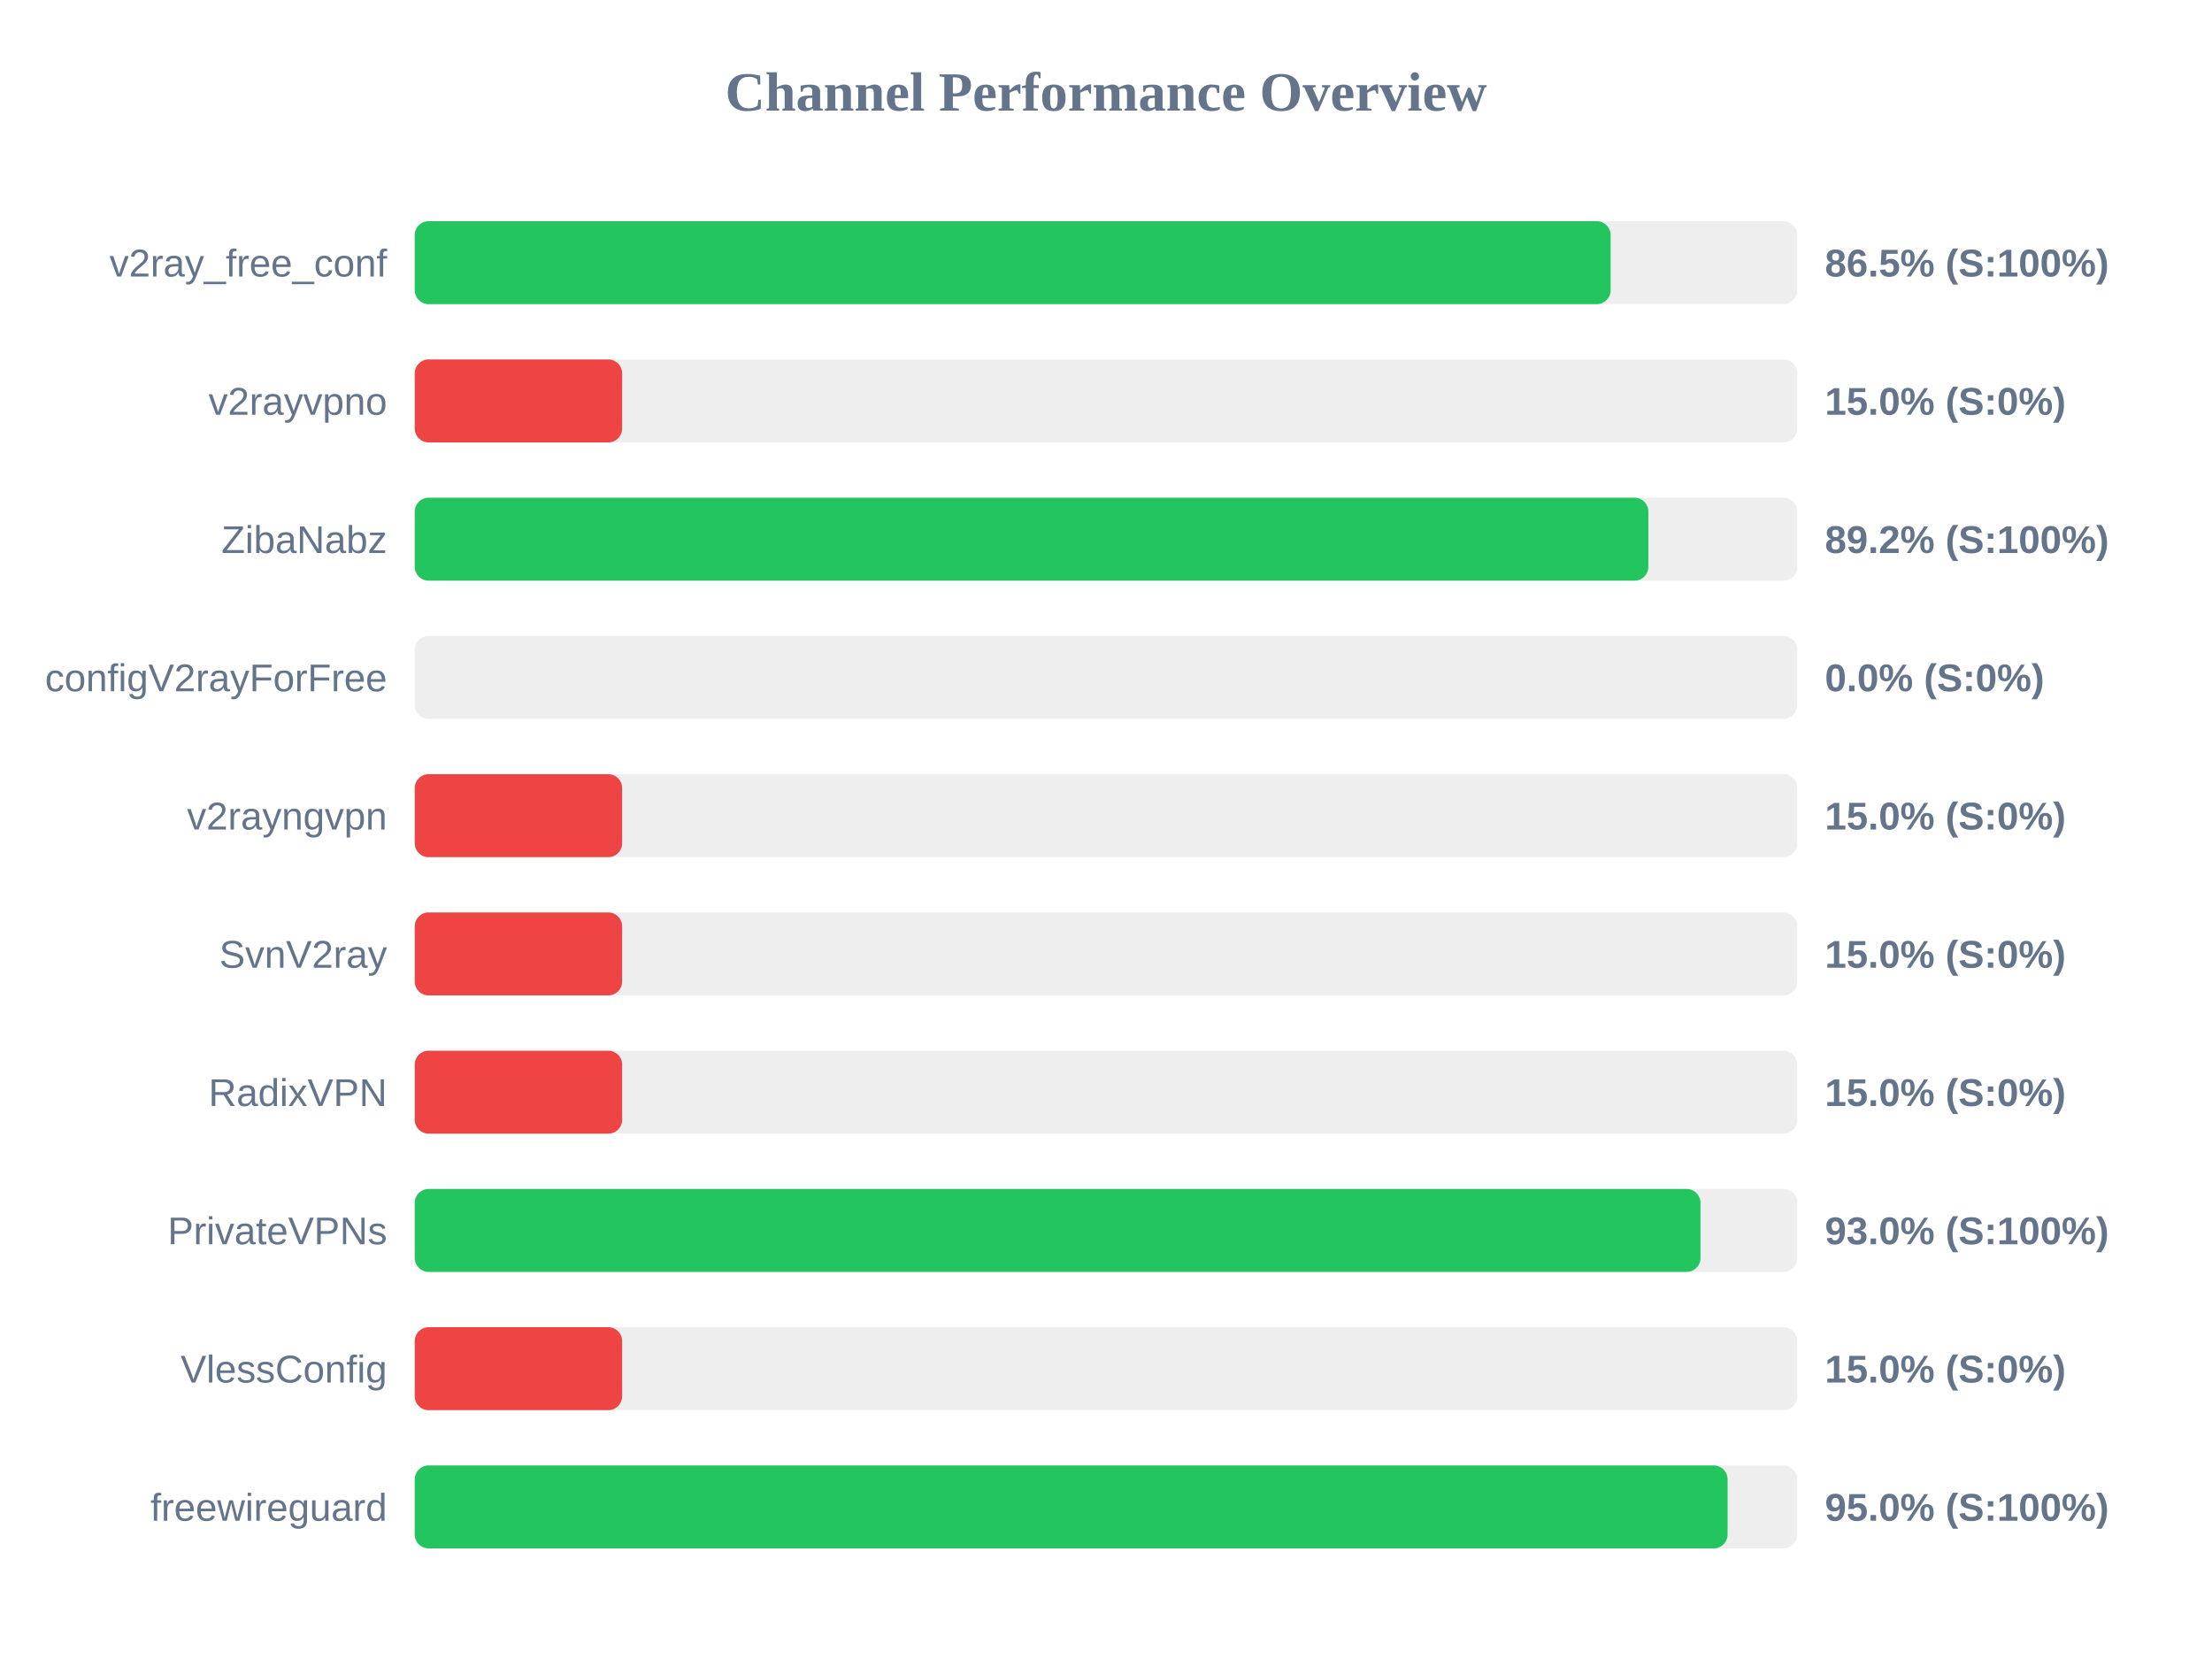
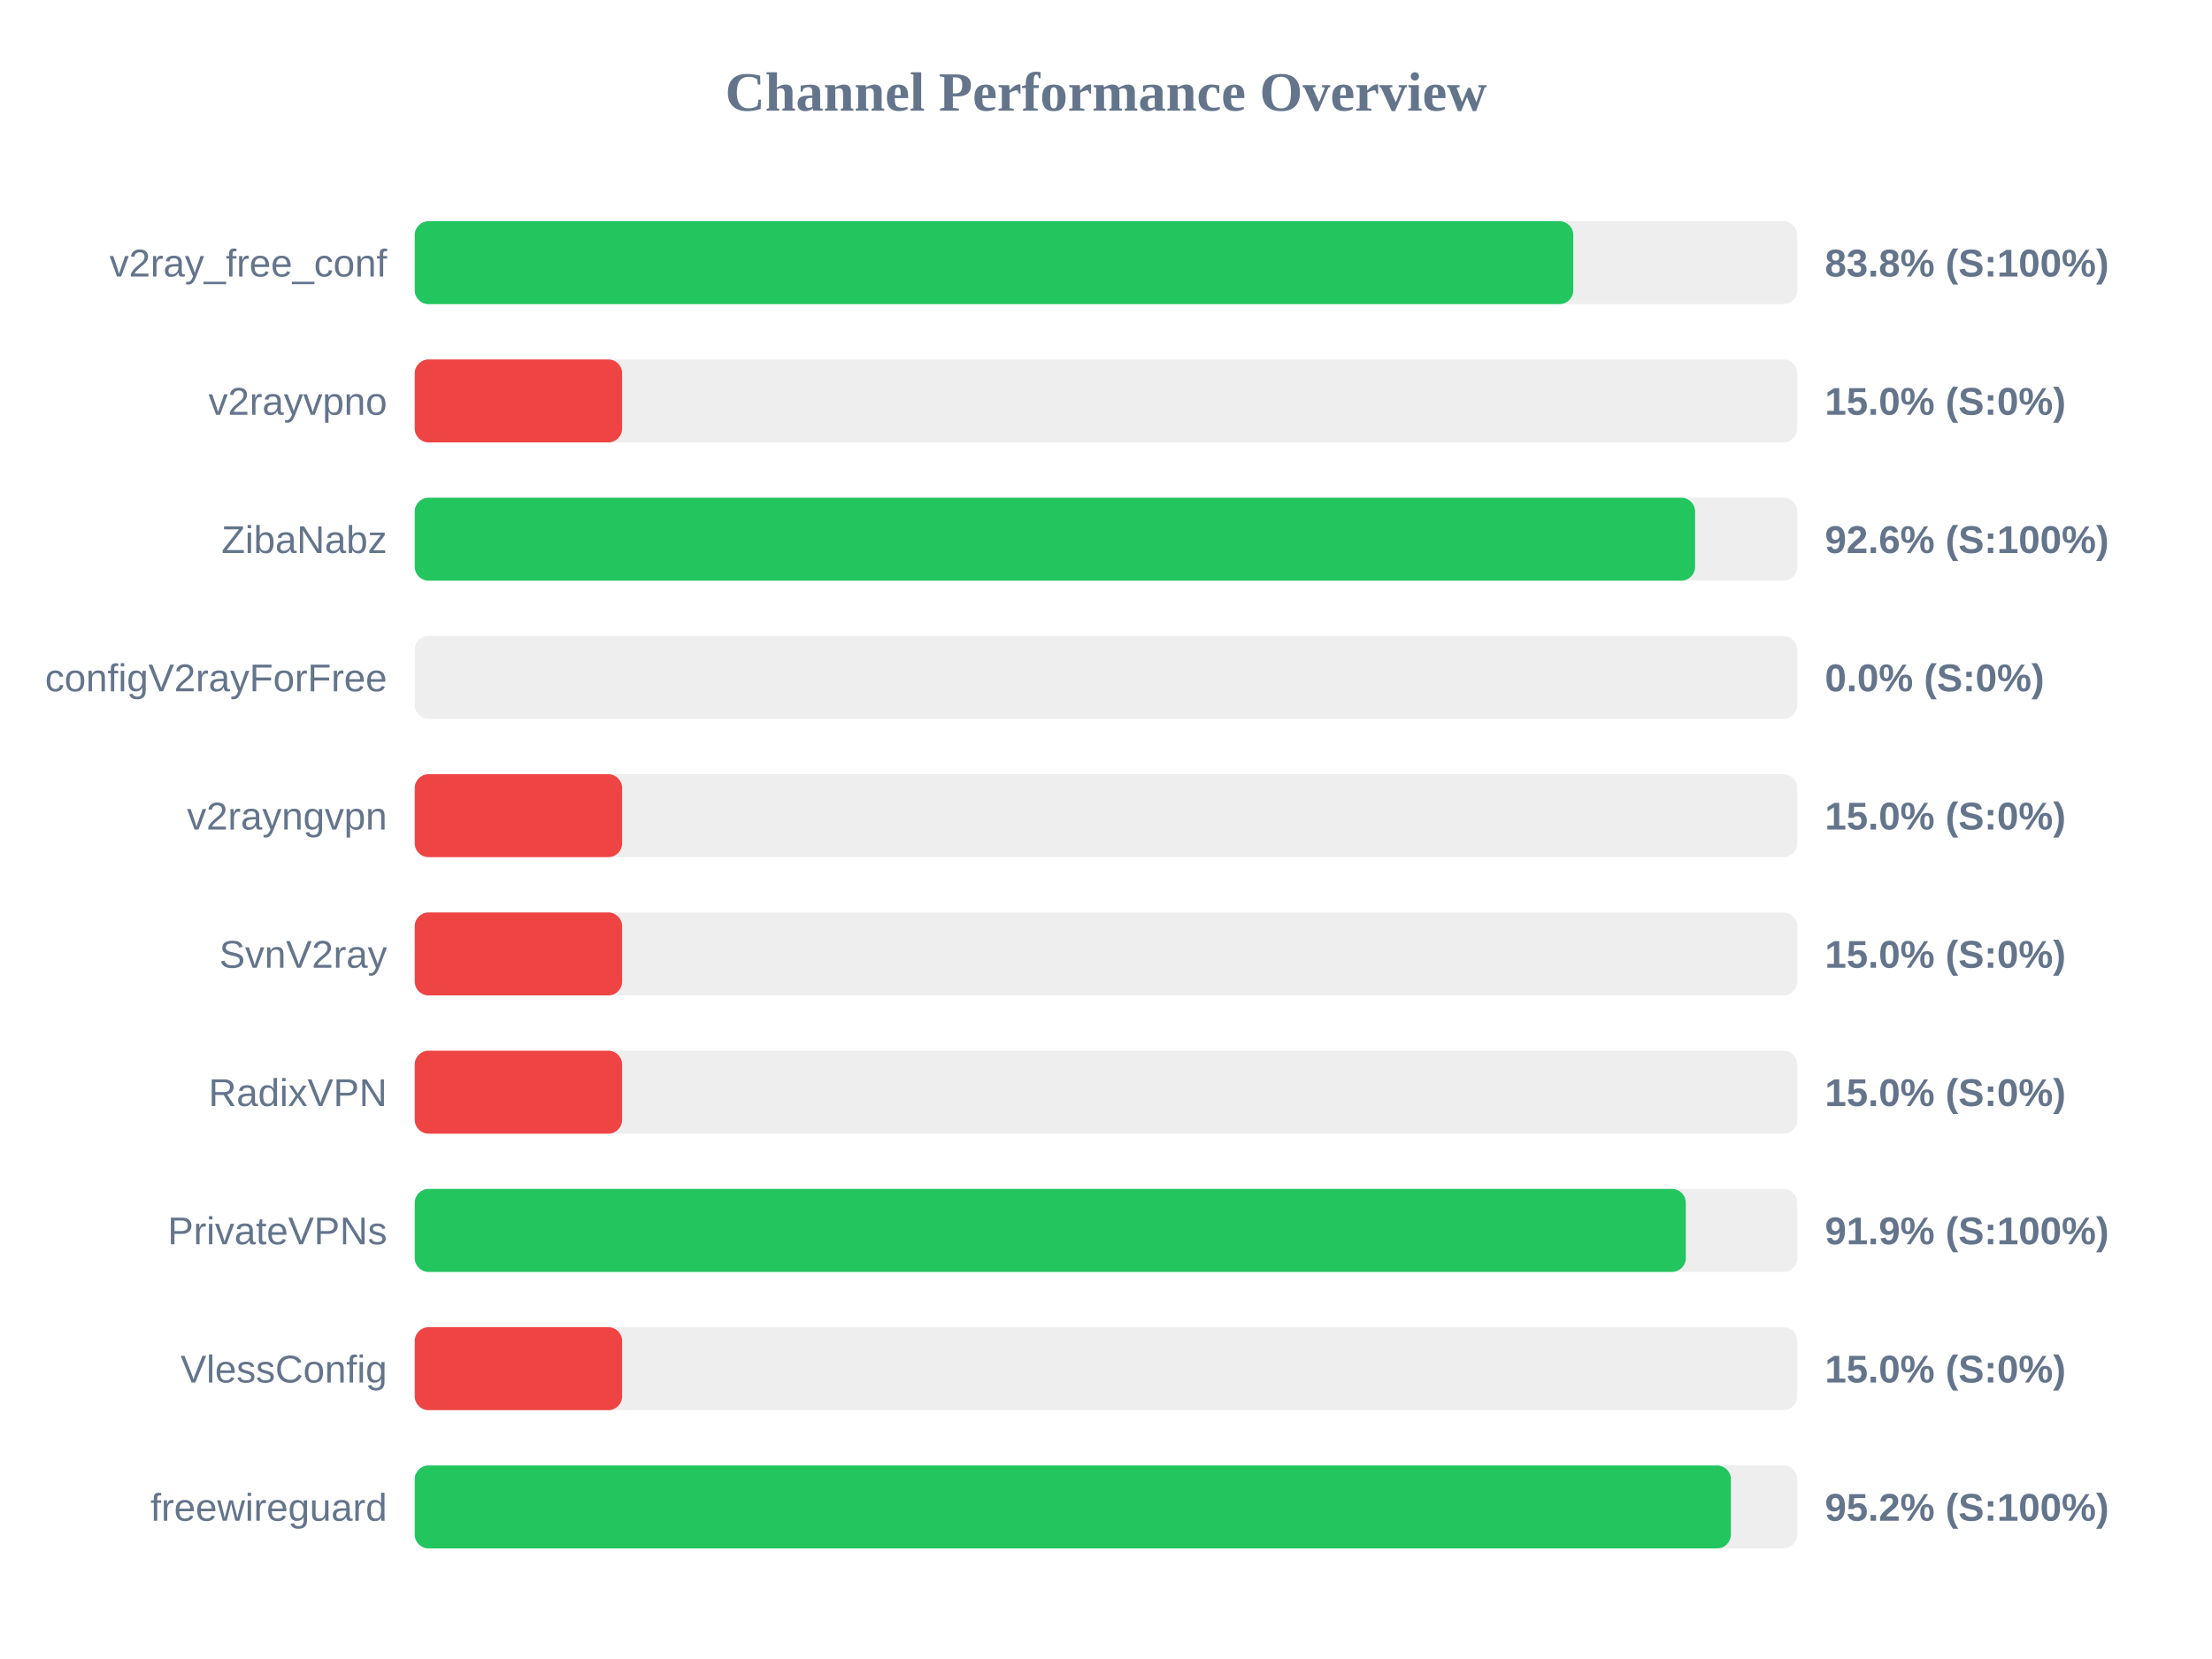
<svg xmlns="http://www.w3.org/2000/svg" width="800" height="600" version="1.1">
  <style>
        .row { font: 14px Arial; fill: #64748b; }
        .score { font: bold 14px Arial; fill: #64748b; }
    </style>
  <text x="400" y="40" text-anchor="middle" font-size="20px" font-weight="bold" fill="#64748b">Channel Performance Overview</text>
  <rect x="150" y="80" width="500" height="30" fill="#eee" rx="5" />
-   <rect x="150" y="80" width="432.5" height="30" fill="#22c55e" rx="5" />
+   <rect x="150" y="80" width="419.0" height="30" fill="#22c55e" rx="5" />
  <text x="140" y="100" text-anchor="end" class="row">v2ray_free_conf</text>
-   <text x="660" y="100" text-anchor="start" class="score">86.5% (S:100%)</text>
+   <text x="660" y="100" text-anchor="start" class="score">83.8% (S:100%)</text>
  <rect x="150" y="130" width="500" height="30" fill="#eee" rx="5" />
  <rect x="150" y="130" width="75.0" height="30" fill="#ef4444" rx="5" />
  <text x="140" y="150" text-anchor="end" class="row">v2rayvpno</text>
  <text x="660" y="150" text-anchor="start" class="score">15.0% (S:0%)</text>
  <rect x="150" y="180" width="500" height="30" fill="#eee" rx="5" />
-   <rect x="150" y="180" width="446.15" height="30" fill="#22c55e" rx="5" />
+   <rect x="150" y="180" width="463.05" height="30" fill="#22c55e" rx="5" />
  <text x="140" y="200" text-anchor="end" class="row">ZibaNabz</text>
-   <text x="660" y="200" text-anchor="start" class="score">89.2% (S:100%)</text>
+   <text x="660" y="200" text-anchor="start" class="score">92.6% (S:100%)</text>
  <rect x="150" y="230" width="500" height="30" fill="#eee" rx="5" />
  <rect x="150" y="230" width="0.0" height="30" fill="#ef4444" rx="5" />
  <text x="140" y="250" text-anchor="end" class="row">configV2rayForFree</text>
  <text x="660" y="250" text-anchor="start" class="score">0.0% (S:0%)</text>
  <rect x="150" y="280" width="500" height="30" fill="#eee" rx="5" />
  <rect x="150" y="280" width="75.0" height="30" fill="#ef4444" rx="5" />
  <text x="140" y="300" text-anchor="end" class="row">v2rayngvpn</text>
  <text x="660" y="300" text-anchor="start" class="score">15.0% (S:0%)</text>
  <rect x="150" y="330" width="500" height="30" fill="#eee" rx="5" />
  <rect x="150" y="330" width="75.0" height="30" fill="#ef4444" rx="5" />
  <text x="140" y="350" text-anchor="end" class="row">SvnV2ray</text>
  <text x="660" y="350" text-anchor="start" class="score">15.0% (S:0%)</text>
  <rect x="150" y="380" width="500" height="30" fill="#eee" rx="5" />
  <rect x="150" y="380" width="75.0" height="30" fill="#ef4444" rx="5" />
  <text x="140" y="400" text-anchor="end" class="row">RadixVPN</text>
  <text x="660" y="400" text-anchor="start" class="score">15.0% (S:0%)</text>
  <rect x="150" y="430" width="500" height="30" fill="#eee" rx="5" />
-   <rect x="150" y="430" width="465.0" height="30" fill="#22c55e" rx="5" />
+   <rect x="150" y="430" width="459.7" height="30" fill="#22c55e" rx="5" />
  <text x="140" y="450" text-anchor="end" class="row">PrivateVPNs</text>
-   <text x="660" y="450" text-anchor="start" class="score">93.0% (S:100%)</text>
+   <text x="660" y="450" text-anchor="start" class="score">91.9% (S:100%)</text>
  <rect x="150" y="480" width="500" height="30" fill="#eee" rx="5" />
  <rect x="150" y="480" width="75.0" height="30" fill="#ef4444" rx="5" />
  <text x="140" y="500" text-anchor="end" class="row">VlessConfig</text>
  <text x="660" y="500" text-anchor="start" class="score">15.0% (S:0%)</text>
  <rect x="150" y="530" width="500" height="30" fill="#eee" rx="5" />
-   <rect x="150" y="530" width="474.8" height="30" fill="#22c55e" rx="5" />
+   <rect x="150" y="530" width="476.0" height="30" fill="#22c55e" rx="5" />
  <text x="140" y="550" text-anchor="end" class="row">freewireguard</text>
-   <text x="660" y="550" text-anchor="start" class="score">95.0% (S:100%)</text>
+   <text x="660" y="550" text-anchor="start" class="score">95.2% (S:100%)</text>
</svg>
